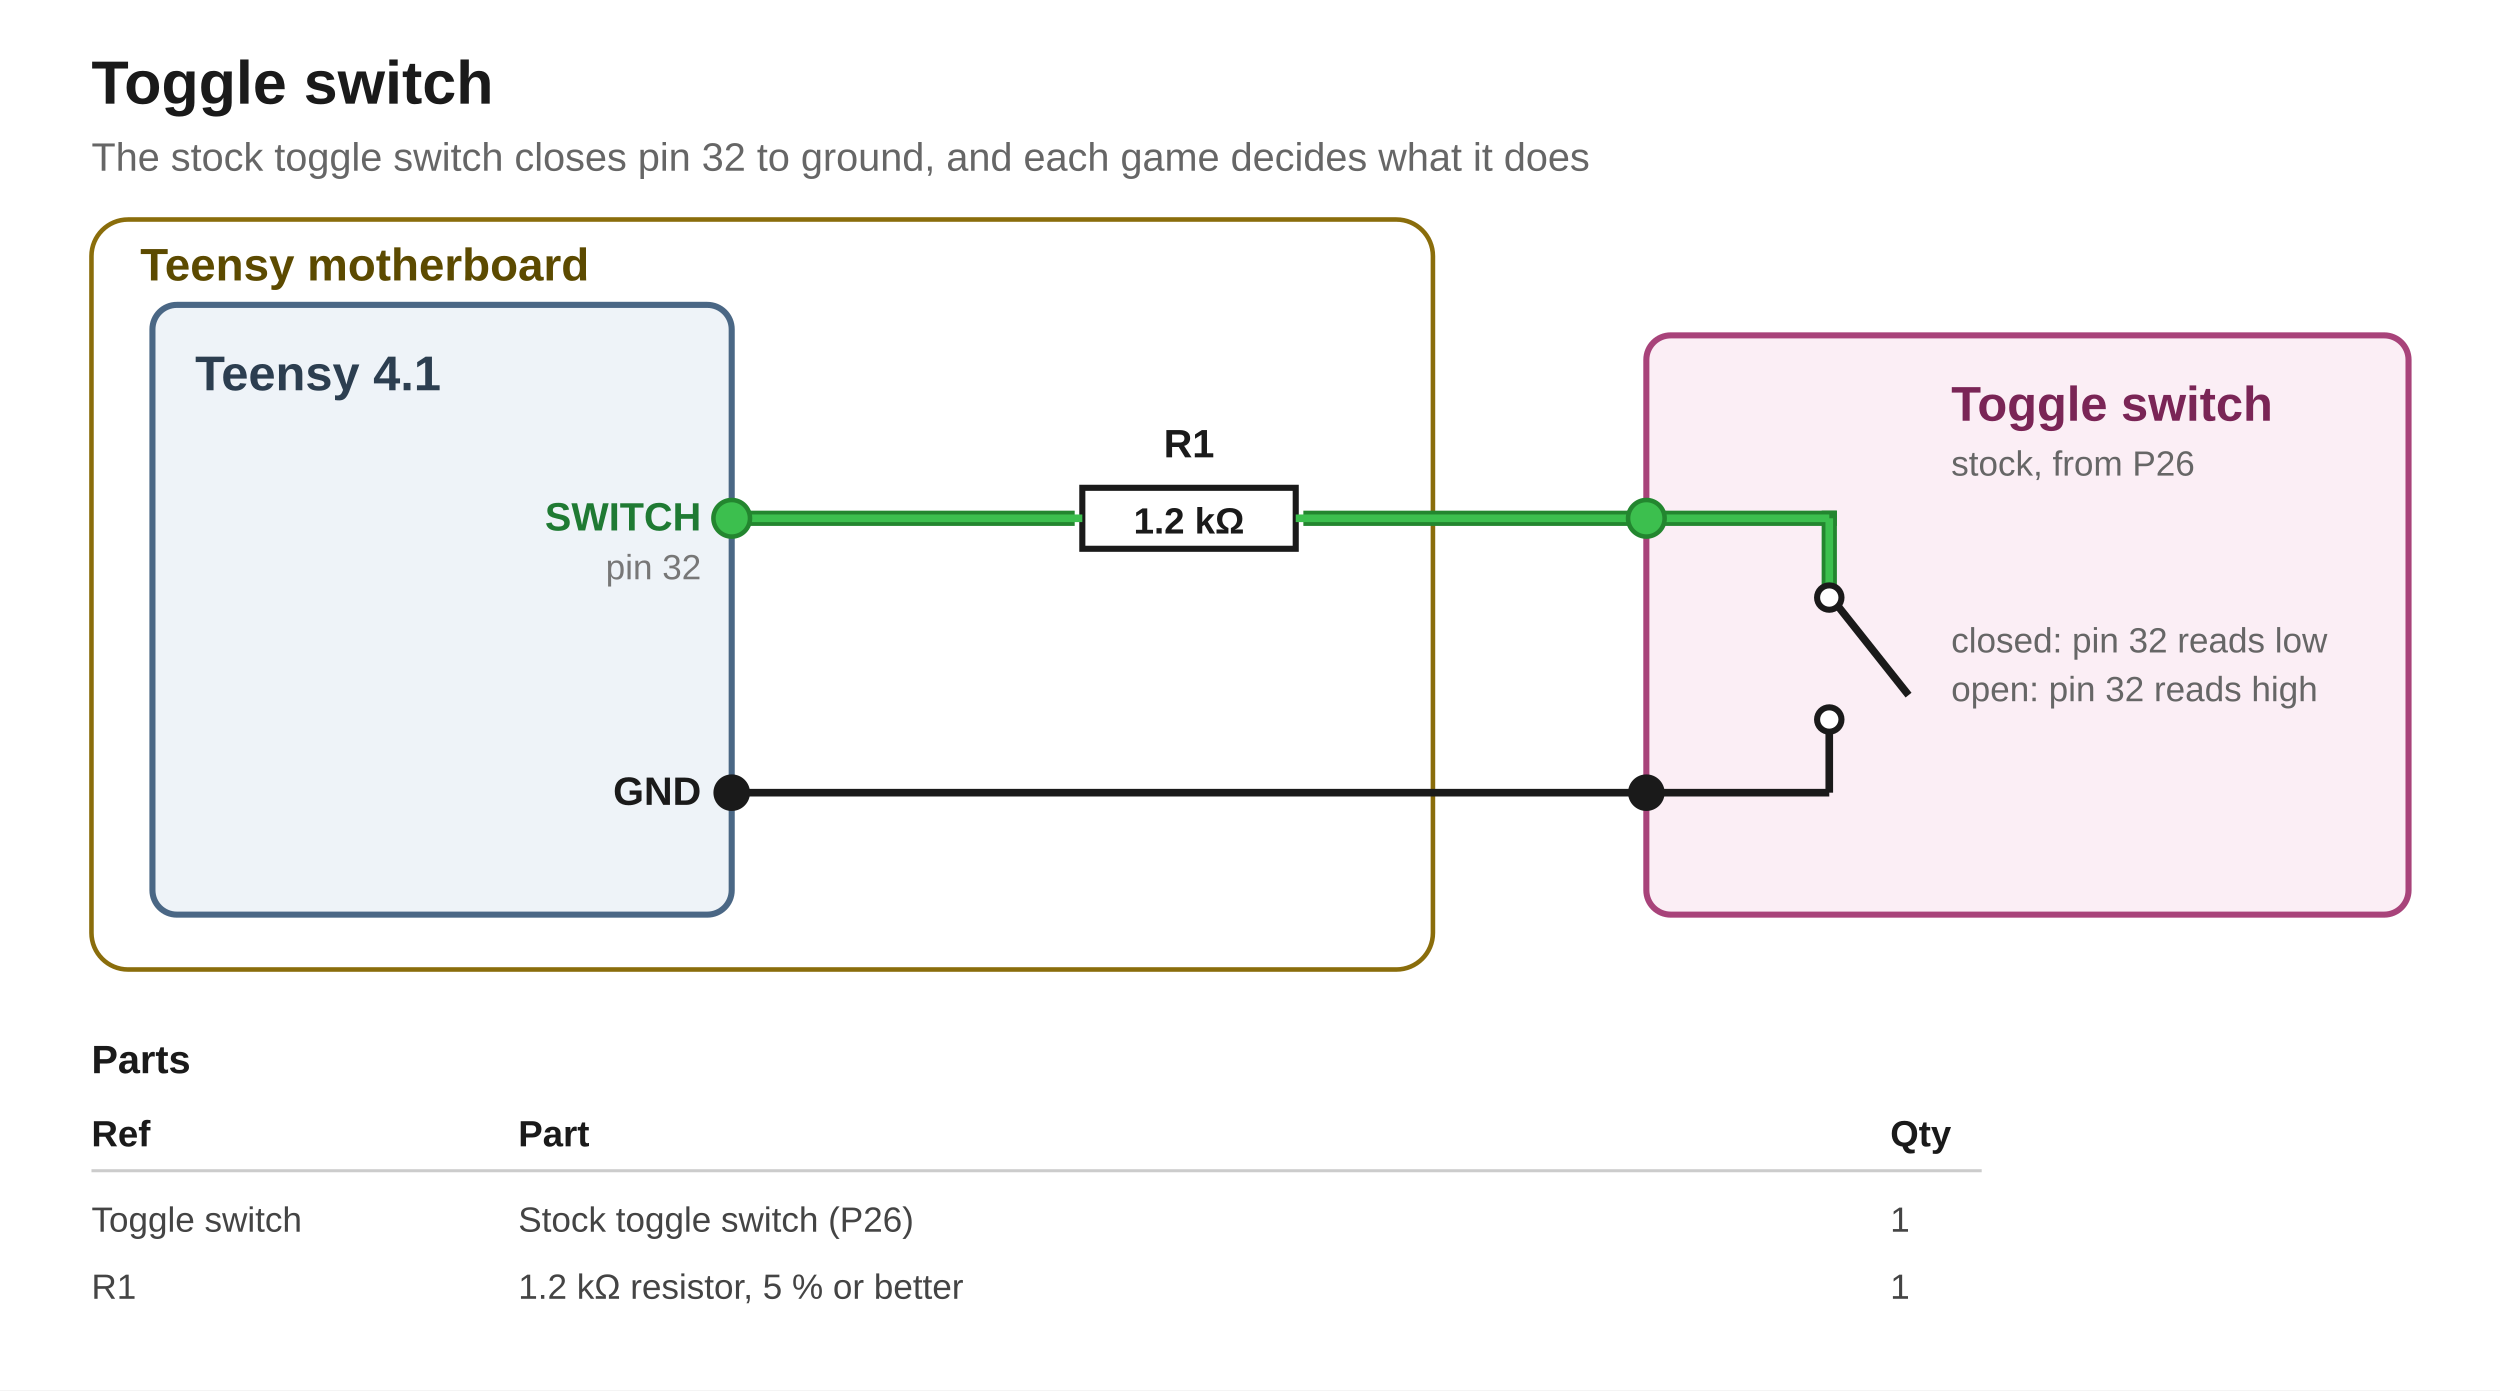
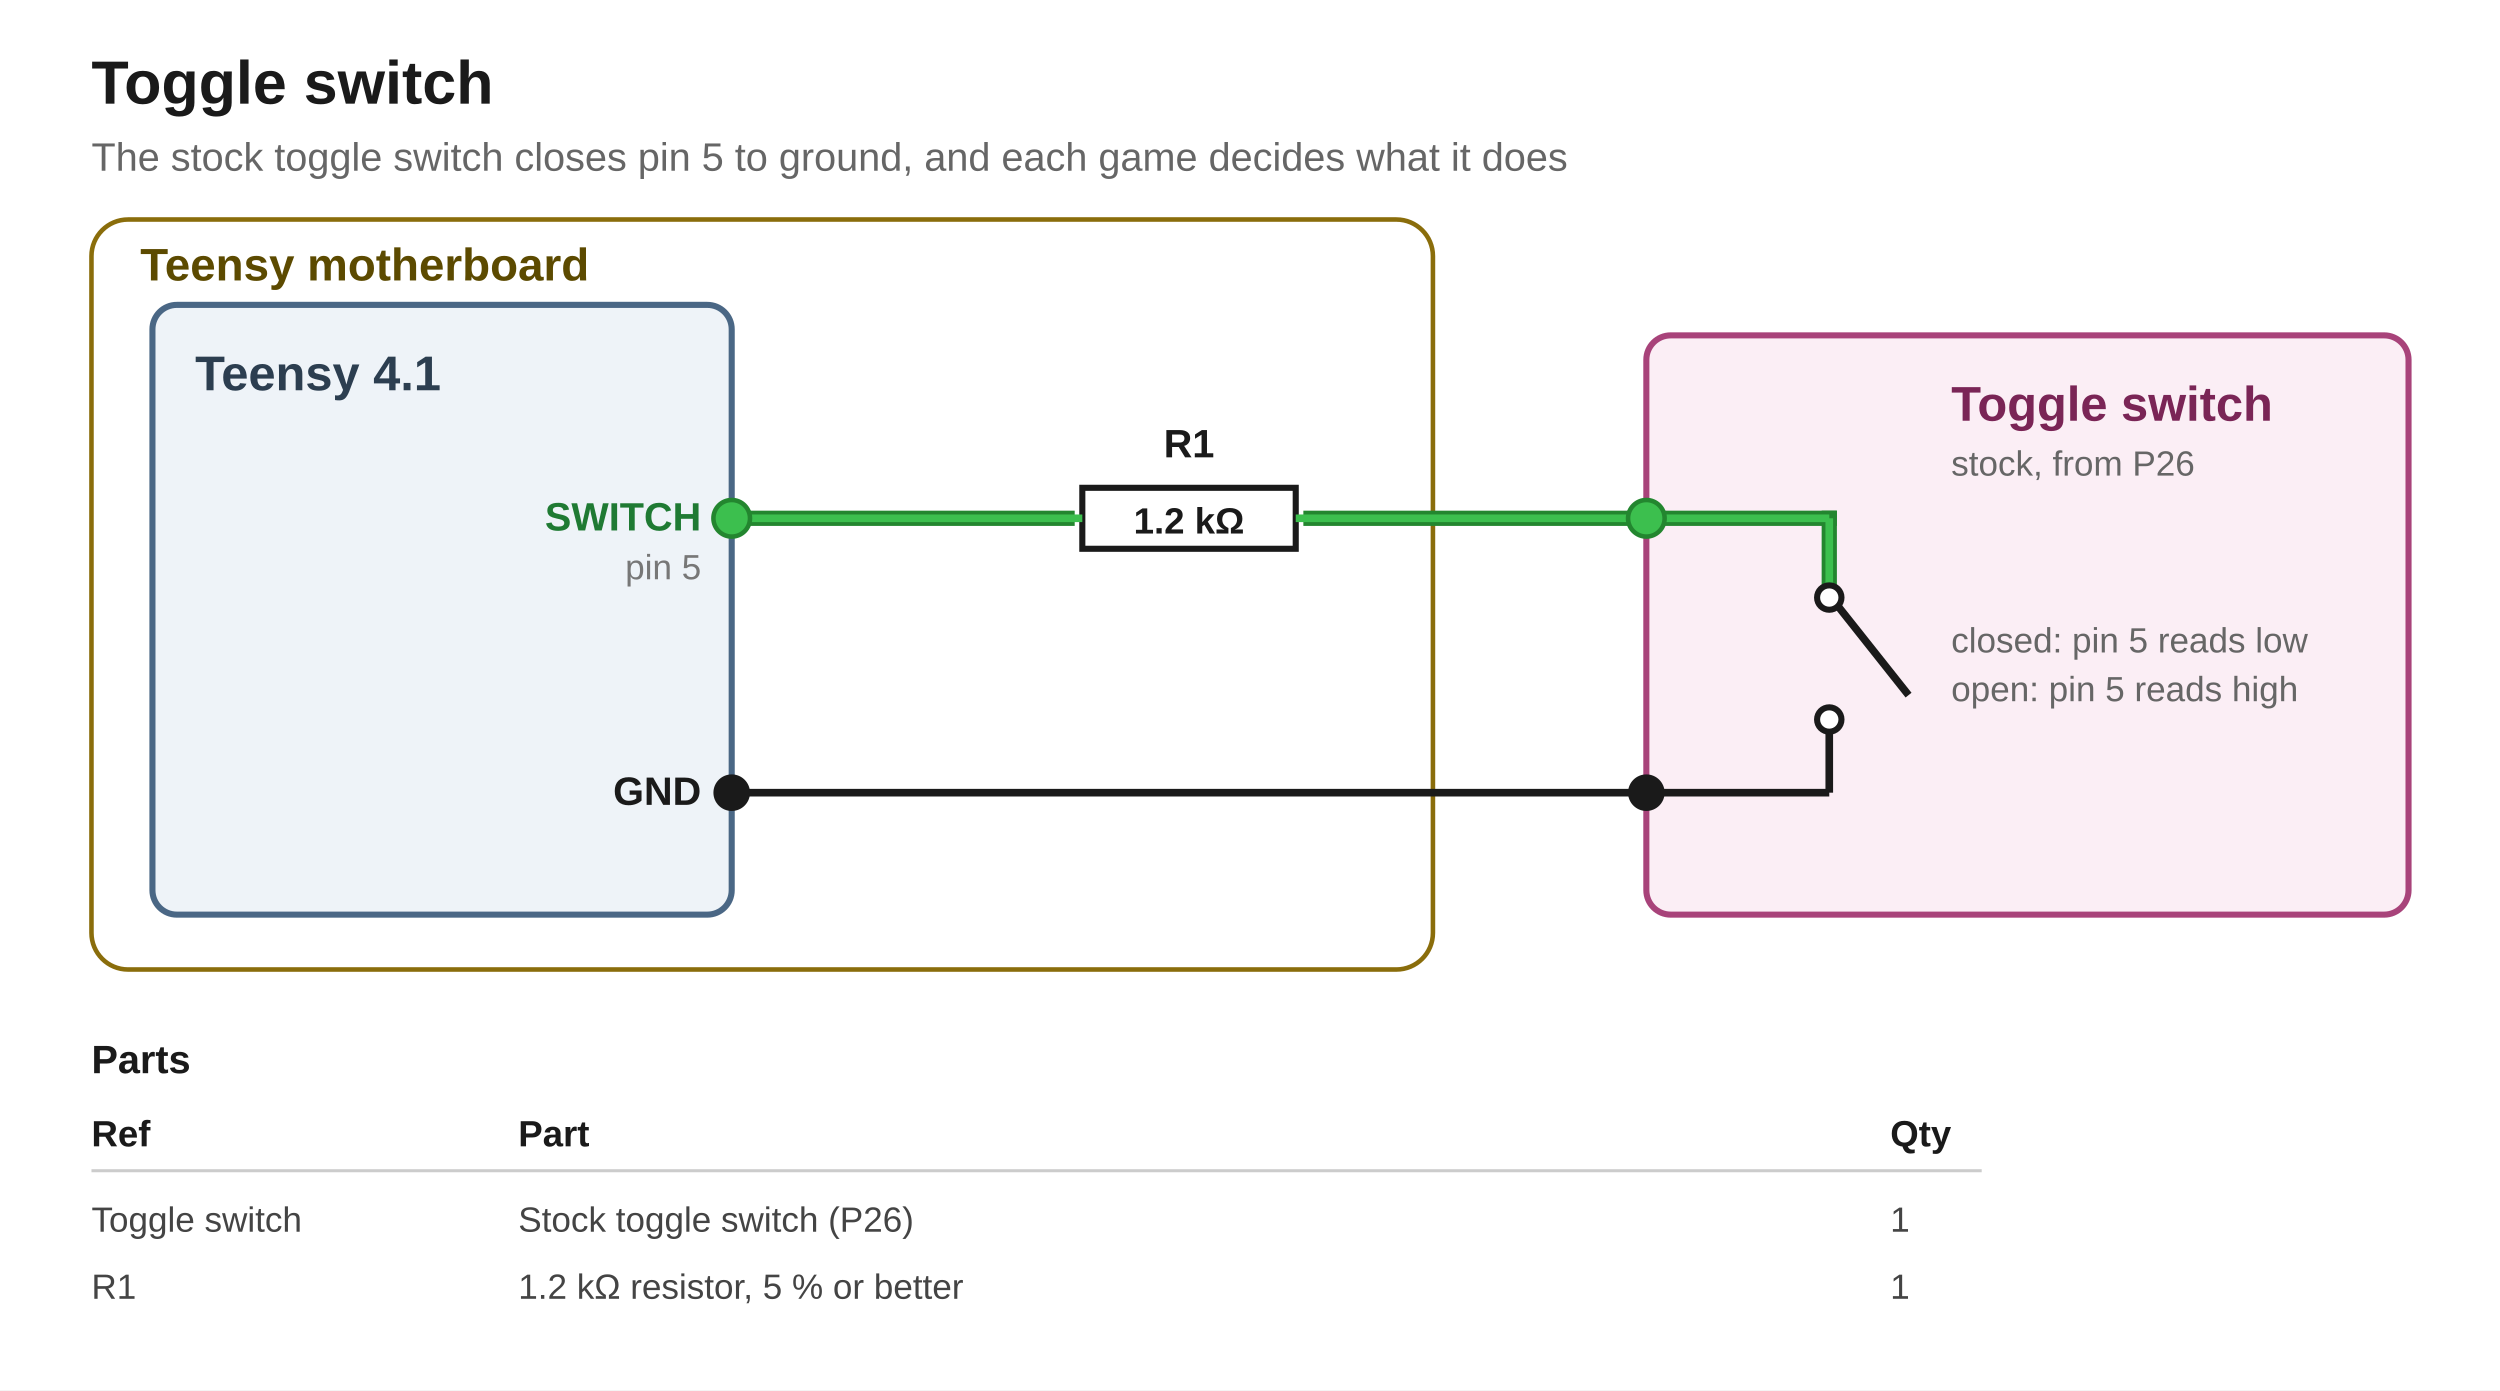
<svg xmlns="http://www.w3.org/2000/svg" data-boards="motherboard:main" viewBox="0 0 820 456" font-family="Segoe UI, Arial, sans-serif">
  <rect x="0" y="0" width="820" height="456" fill="#ffffff" />
  <text x="30" y="34" font-size="20" font-weight="700" fill="#1a1a1a">Toggle switch</text>
-   <text x="30" y="56" font-size="13" fill="#666" data-pin="Toggle switch">The stock toggle switch closes pin 32 to ground, and each game decides what it does</text>
+   <text x="30" y="56" font-size="13" fill="#666" data-pin="Toggle switch">The stock toggle switch closes pin 5 to ground, and each game decides what it does</text>
  <rect x="30" y="72" width="440" height="246" rx="12" fill="none" stroke="#8a6d0b" stroke-width="1.5" />
  <text x="46" y="92" font-size="15" font-weight="700" fill="#5c4a00">Teensy motherboard</text>
  <rect x="50" y="100" width="190" height="200" rx="8" fill="#eef3f8" stroke="#4a6785" stroke-width="2" />
  <text x="64" y="128" font-size="16" font-weight="700" fill="#2c3e50">Teensy 4.1</text>
  <text x="230" y="174" text-anchor="end" font-size="13" font-weight="700" fill="#1f7a33">SWITCH</text>
-   <text x="230" y="190" text-anchor="end" font-size="11.5" fill="#777" data-pin="Toggle switch">pin 32</text>
+   <text x="230" y="190" text-anchor="end" font-size="11.5" fill="#777" data-pin="Toggle switch">pin 5</text>
  <circle cx="240" cy="260" r="6" fill="#1a1a1a" />
  <text x="230" y="264" text-anchor="end" font-size="13" font-weight="700" fill="#1a1a1a">GND</text>
  <rect x="540" y="110" width="250" height="190" rx="8" fill="#fbeef5" stroke="#a8437a" stroke-width="2" data-part="toggle switch" />
  <text x="640" y="138" font-size="16" font-weight="700" fill="#7a2556">Toggle switch</text>
  <text x="640" y="156" font-size="11.5" fill="#666">stock, from P26</text>
  <circle cx="540" cy="260" r="6" fill="#1a1a1a" />
  <line x1="537.5" y1="170" x2="602.5" y2="170" stroke="#23862f" stroke-width="5" data-part="toggle switch" />
  <line x1="600" y1="167.5" x2="600" y2="192" stroke="#23862f" stroke-width="5" data-part="toggle switch" />
  <line x1="540" y1="170" x2="600" y2="170" stroke="#3cbf4e" stroke-width="2.5" data-part="toggle switch" />
  <line x1="600" y1="170" x2="600" y2="192" stroke="#3cbf4e" stroke-width="2.5" data-part="toggle switch" />
  <circle cx="600" cy="196" r="4" fill="#ffffff" stroke="#1a1a1a" stroke-width="2" />
  <line x1="603" y1="199" x2="626" y2="228" stroke="#1a1a1a" stroke-width="2.5" data-part="toggle switch" />
  <circle cx="600" cy="236" r="4" fill="#ffffff" stroke="#1a1a1a" stroke-width="2" />
  <line x1="600" y1="240" x2="600" y2="260" stroke="#1a1a1a" stroke-width="2.5" data-part="toggle switch" />
  <line x1="540" y1="260" x2="600" y2="260" stroke="#1a1a1a" stroke-width="2.5" data-part="toggle switch" />
-   <text x="640" y="214" font-size="11.5" fill="#666" data-pin="Toggle switch">closed: pin 32 reads low</text>
-   <text x="640" y="230" font-size="11.5" fill="#666" data-pin="Toggle switch">open: pin 32 reads high</text>
+   <text x="640" y="214" font-size="11.5" fill="#666" data-pin="Toggle switch">closed: pin 5 reads low</text>
+   <text x="640" y="230" font-size="11.5" fill="#666" data-pin="Toggle switch">open: pin 5 reads high</text>
  <rect x="355" y="160" width="70" height="20" fill="#fff" stroke="#1a1a1a" stroke-width="2" data-part="R1" />
  <text x="390" y="175" text-anchor="middle" font-size="12" font-weight="700" fill="#1a1a1a" data-fig="r_s">1.2 kΩ</text>
  <text x="390" y="150" text-anchor="middle" font-size="13" font-weight="700" fill="#1a1a1a">R1</text>
  <line x1="240" y1="170" x2="352.5" y2="170" stroke="#23862f" stroke-width="5" data-net="SWITCH" />
  <line x1="427.5" y1="170" x2="542.5" y2="170" stroke="#23862f" stroke-width="5" data-net="SWITCH-R1" />
  <line x1="240" y1="170" x2="355" y2="170" stroke="#3cbf4e" stroke-width="2.5" data-net="SWITCH" data-ends="R1.1" />
  <line x1="425" y1="170" x2="540" y2="170" stroke="#3cbf4e" stroke-width="2.5" data-net="SWITCH-R1" data-ends="R1.2" />
  <line x1="240" y1="260" x2="540" y2="260" stroke="#1a1a1a" stroke-width="2.5" data-net="GND" />
  <circle cx="240" cy="170" r="6" fill="#3cbf4e" stroke="#23862f" stroke-width="1.5" />
  <circle cx="540" cy="170" r="6" fill="#3cbf4e" stroke="#23862f" stroke-width="1.5" />
  <text x="30" y="352" font-size="13" font-weight="700" fill="#1a1a1a">Parts</text>
  <text x="30" y="376" font-size="12" font-weight="700" fill="#1a1a1a">Ref</text>
  <text x="170" y="376" font-size="12" font-weight="700" fill="#1a1a1a">Part</text>
  <text x="620" y="376" font-size="12" font-weight="700" fill="#1a1a1a">Qty</text>
  <line x1="30" y1="384" x2="650" y2="384" stroke="#ccc" stroke-width="1" />
  <text x="30" y="404" font-size="11.5" fill="#444">Toggle switch</text>
  <text x="170" y="404" font-size="11.5" fill="#444">Stock toggle switch (P26)</text>
  <text x="620" y="404" font-size="11.5" fill="#444">1</text>
  <text x="30" y="426" font-size="11.5" fill="#444">R1</text>
  <text x="170" y="426" font-size="11.5" fill="#444" data-fig="r_s kit_tol">1.2 kΩ resistor, 5 % or better</text>
  <text x="620" y="426" font-size="11.5" fill="#444">1</text>
</svg>
